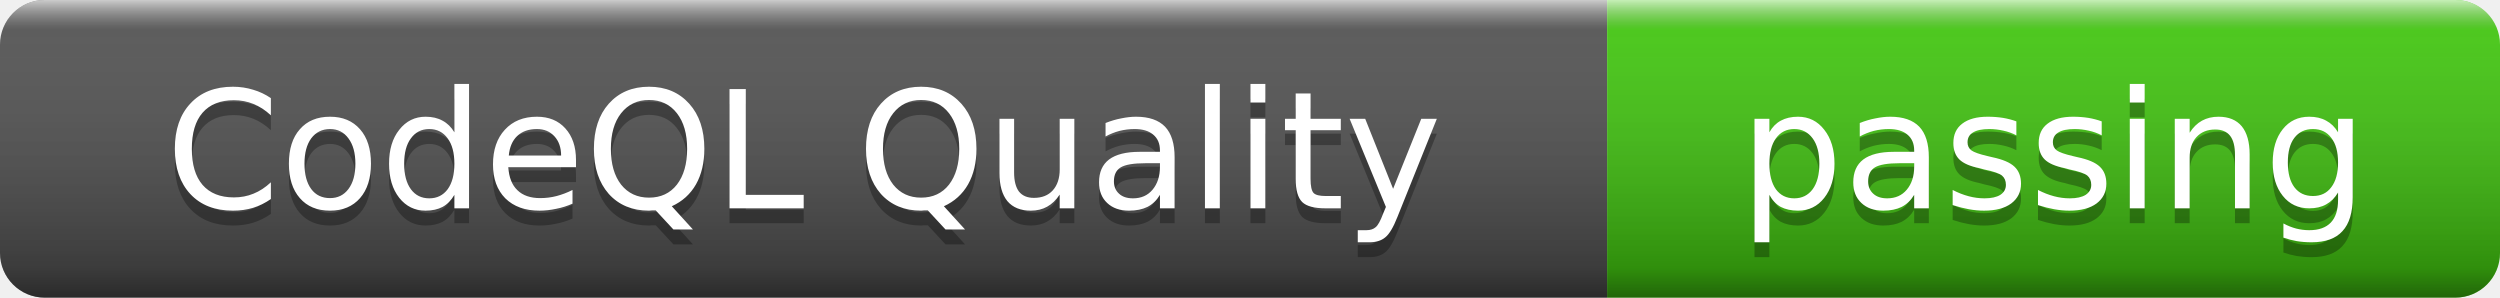
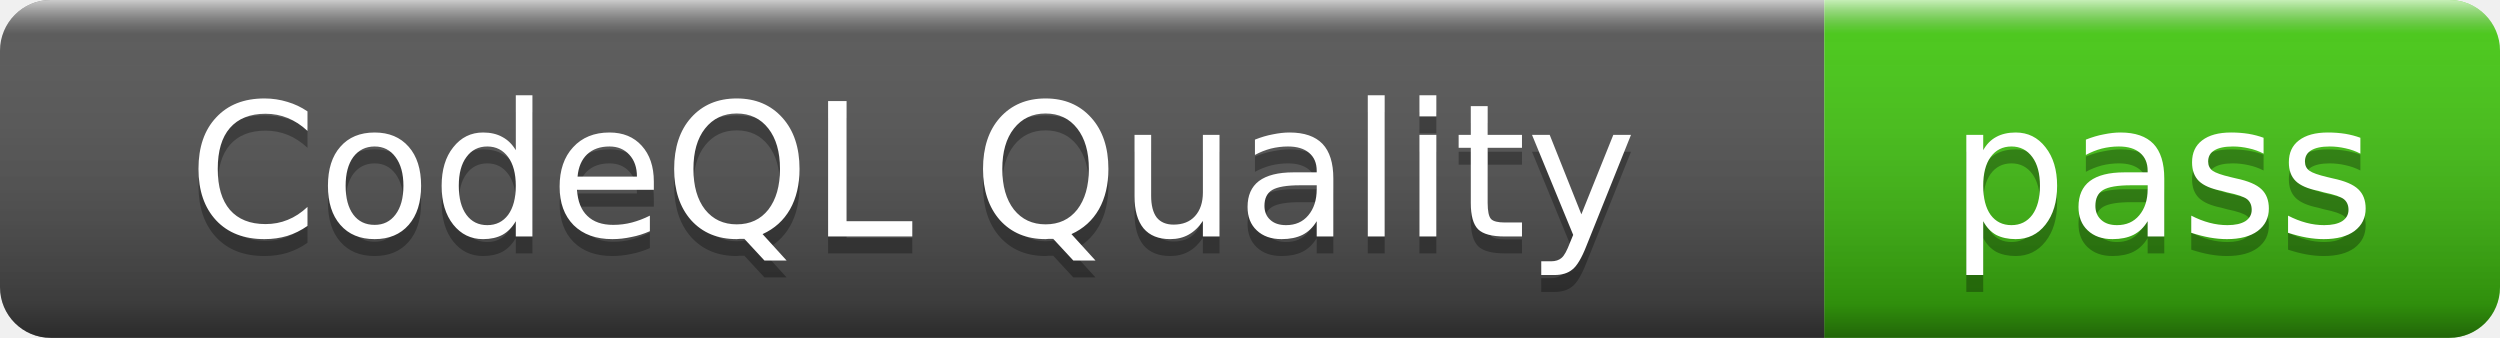
- <svg xmlns="http://www.w3.org/2000/svg" width="168" height="20" role="img" aria-label="CodeQL Quality: passing">
+ <svg xmlns="http://www.w3.org/2000/svg" width="148" height="20" role="img" aria-label="CodeQL Quality: pass">
  <linearGradient id="s" x2="0" y2="100%">
    <stop offset="0" stop-color="#fff" stop-opacity=".7" />
    <stop offset=".1" stop-color="#aaa" stop-opacity=".1" />
    <stop offset=".9" stop-color="#000" stop-opacity=".3" />
    <stop offset="1" stop-color="#000" stop-opacity=".5" />
  </linearGradient>
  <clipPath id="r">
-     <rect width="168" height="20" rx="3" />
+     <rect width="148" height="20" rx="3" />
  </clipPath>
  <g clip-path="url(#r)">
    <rect width="108" height="20" fill="#555" />
-     <rect x="108" width="60" height="20" fill="#4c1" />
-     <rect width="168" height="20" fill="url(#s)" />
+     <rect x="108" width="40" height="20" fill="#4c1" />
+     <rect width="148" height="20" fill="url(#s)" />
  </g>
  <g fill="#fff" text-anchor="middle" font-family="Verdana,Geneva,DejaVu Sans,sans-serif" font-size="11">
    <text x="54" y="15" fill="#010101" fill-opacity=".3">CodeQL Quality</text>
    <text x="54" y="14">CodeQL Quality</text>
-     <text x="138" y="15" fill="#010101" fill-opacity=".3">passing</text>
-     <text x="138" y="14">passing</text>
+     <text x="128" y="15" fill="#010101" fill-opacity=".3">pass</text>
+     <text x="128" y="14">pass</text>
  </g>
</svg>
